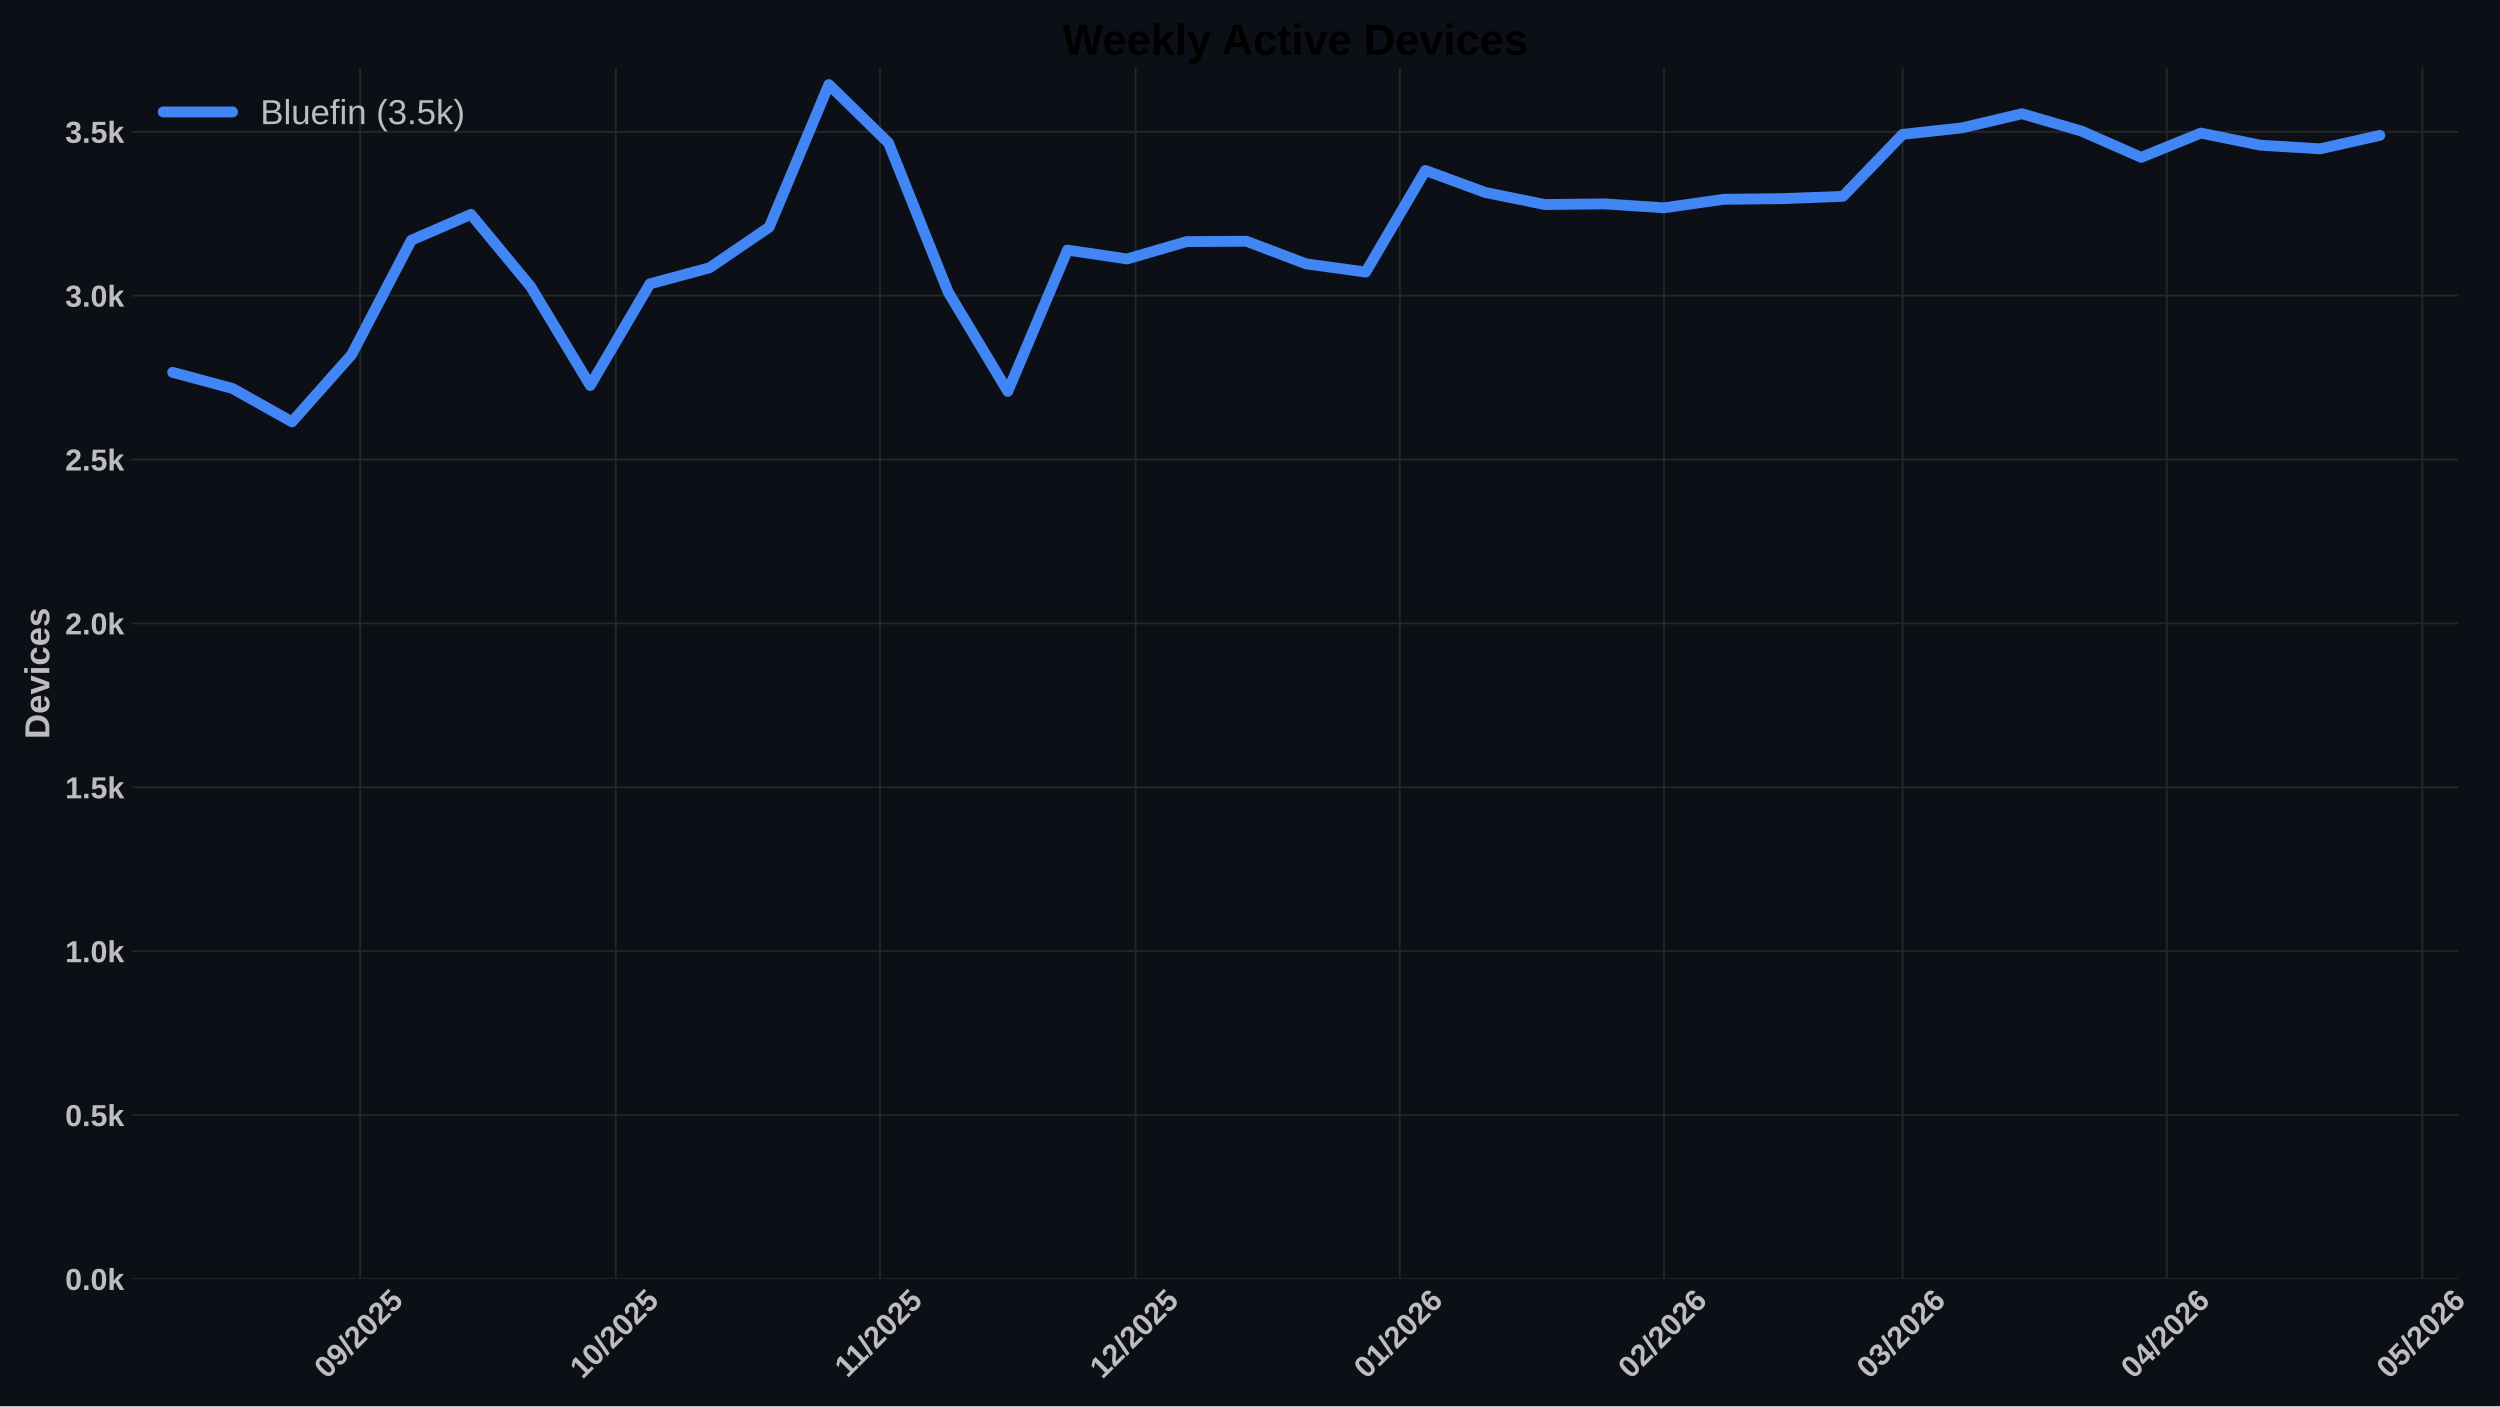
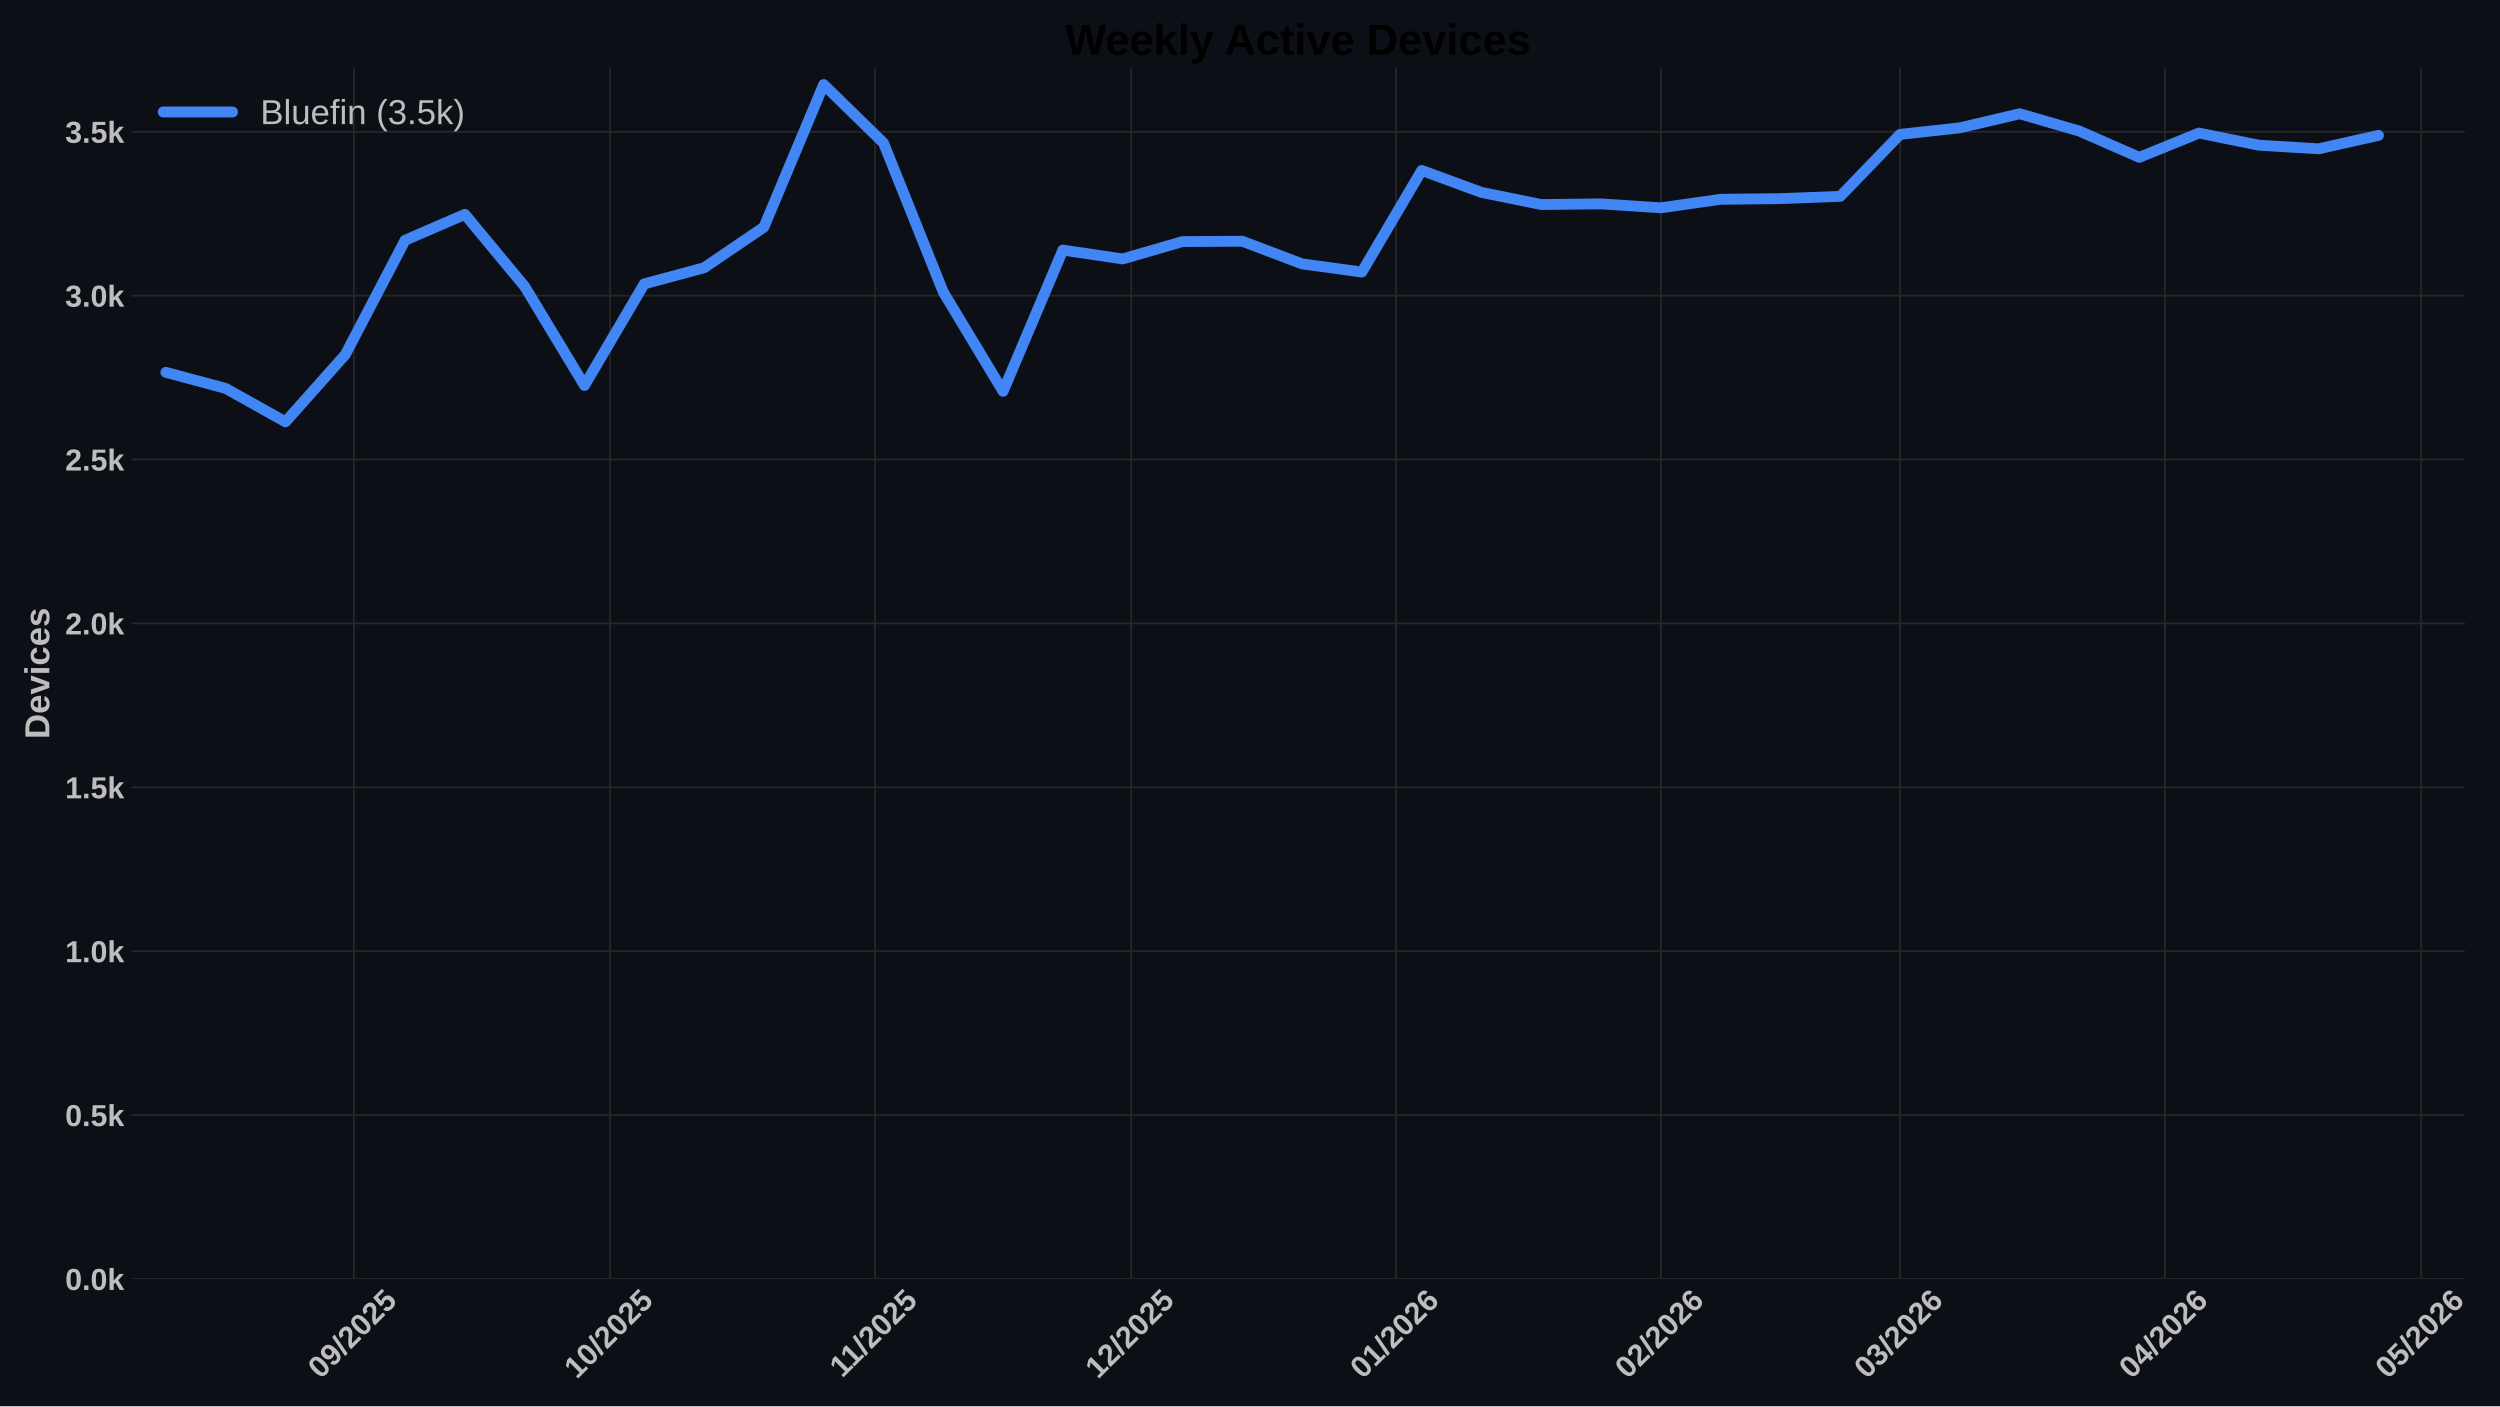
<svg xmlns="http://www.w3.org/2000/svg" xmlns:xlink="http://www.w3.org/1999/xlink" width="1152pt" height="648pt" viewBox="0 0 1152 648" version="1.1">
  <defs>
    <style type="text/css">*{stroke-linejoin: round; stroke-linecap: butt}</style>
  </defs>
  <g id="figure_1">
    <g id="patch_1">
      <path d="M 0 648  L 1152 648  L 1152 0  L 0 0  z " style="fill: #0c1016" />
    </g>
    <g id="axes_1">
      <g id="patch_2">
-         <path d="M 60.78 589.343  L 1132.805 589.343  L 1132.805 31.2  L 60.78 31.2  z " style="fill: #0c1016" />
+         <path d="M 60.78 589.343  L 1135.445 589.343  L 1135.445 31.2  L 60.78 31.2  z " style="fill: #0c1016" />
      </g>
      <g id="matplotlib.axis_1">
        <g id="xtick_1">
          <g id="line2d_1">
-             <path d="M 165.961 589.343  L 165.961 31.2  " clip-path="url(#p0c71993c3f)" style="fill: none; stroke: #272727; stroke-width: 0.8; stroke-linecap: round" />
+             <path d="M 163.042 589.343  L 163.042 31.2  " clip-path="url(#p47dc55b788)" style="fill: none; stroke: #272727; stroke-width: 0.8; stroke-linecap: round" />
          </g>
          <g id="line2d_2" />
          <g id="text_1">
-             <g style="fill: #bdbdbd" transform="translate(150.6309 635.7977) rotate(-45) scale(0.14 -0.14)">
+             <g style="fill: #bdbdbd" transform="translate(147.712 635.7977) rotate(-45) scale(0.14 -0.14)">
              <defs>
                <path id="LiberationSans-Bold-30" d="M 3297 2203  Q 3297 1088 2914 512  Q 2531 -63 1766 -63  Q 253 -63 253 2203  Q 253 2994 418 3494  Q 584 3994 915 4231  Q 1247 4469 1791 4469  Q 2572 4469 2934 3903  Q 3297 3338 3297 2203  z M 2416 2203  Q 2416 2813 2356 3150  Q 2297 3488 2165 3634  Q 2034 3781 1784 3781  Q 1519 3781 1383 3632  Q 1247 3484 1189 3148  Q 1131 2813 1131 2203  Q 1131 1600 1192 1261  Q 1253 922 1386 775  Q 1519 628 1772 628  Q 2022 628 2158 783  Q 2294 938 2355 1278  Q 2416 1619 2416 2203  z " transform="scale(0.015625)" />
                <path id="LiberationSans-Bold-39" d="M 3322 2272  Q 3322 1100 2894 518  Q 2466 -63 1678 -63  Q 1097 -63 767 185  Q 438 434 300 972  L 1125 1088  Q 1247 628 1688 628  Q 2056 628 2254 981  Q 2453 1334 2459 2028  Q 2341 1794 2070 1661  Q 1800 1528 1488 1528  Q 906 1528 564 1923  Q 222 2319 222 2994  Q 222 3688 623 4078  Q 1025 4469 1759 4469  Q 2550 4469 2936 3920  Q 3322 3372 3322 2272  z M 2394 2888  Q 2394 3297 2214 3539  Q 2034 3781 1738 3781  Q 1447 3781 1280 3570  Q 1113 3359 1113 2988  Q 1113 2622 1278 2401  Q 1444 2181 1741 2181  Q 2022 2181 2208 2373  Q 2394 2566 2394 2888  z " transform="scale(0.015625)" />
                <path id="LiberationSans-Bold-2f" d="M 63 -128  L 972 4638  L 1716 4638  L 822 -128  L 63 -128  z " transform="scale(0.015625)" />
                <path id="LiberationSans-Bold-32" d="M 222 0  L 222 609  Q 394 988 711 1347  Q 1028 1706 1509 2097  Q 1972 2472 2158 2715  Q 2344 2959 2344 3194  Q 2344 3769 1766 3769  Q 1484 3769 1336 3617  Q 1188 3466 1144 3163  L 259 3213  Q 334 3825 717 4147  Q 1100 4469 1759 4469  Q 2472 4469 2853 4144  Q 3234 3819 3234 3231  Q 3234 2922 3112 2672  Q 2991 2422 2800 2211  Q 2609 2000 2376 1815  Q 2144 1631 1925 1456  Q 1706 1281 1526 1103  Q 1347 925 1259 722  L 3303 722  L 3303 0  L 222 0  z " transform="scale(0.015625)" />
                <path id="LiberationSans-Bold-35" d="M 3381 1466  Q 3381 766 2945 351  Q 2509 -63 1750 -63  Q 1088 -63 689 235  Q 291 534 197 1100  L 1075 1172  Q 1144 891 1319 762  Q 1494 634 1759 634  Q 2088 634 2283 843  Q 2478 1053 2478 1447  Q 2478 1794 2293 2001  Q 2109 2209 1778 2209  Q 1413 2209 1181 1925  L 325 1925  L 478 4403  L 3125 4403  L 3125 3750  L 1275 3750  L 1203 2638  Q 1522 2919 2000 2919  Q 2628 2919 3004 2528  Q 3381 2138 3381 1466  z " transform="scale(0.015625)" />
              </defs>
              <use xlink:href="#LiberationSans-Bold-30" />
              <use xlink:href="#LiberationSans-Bold-39" transform="translate(55.61523 0)" />
              <use xlink:href="#LiberationSans-Bold-2f" transform="translate(111.2305 0)" />
              <use xlink:href="#LiberationSans-Bold-32" transform="translate(139.0137 0)" />
              <use xlink:href="#LiberationSans-Bold-30" transform="translate(194.6289 0)" />
              <use xlink:href="#LiberationSans-Bold-32" transform="translate(250.2441 0)" />
              <use xlink:href="#LiberationSans-Bold-35" transform="translate(305.8594 0)" />
            </g>
          </g>
        </g>
        <g id="xtick_2">
          <g id="line2d_3">
-             <path d="M 283.766 589.343  L 283.766 31.2  " clip-path="url(#p0c71993c3f)" style="fill: none; stroke: #272727; stroke-width: 0.8; stroke-linecap: round" />
+             <path d="M 281.137 589.343  L 281.137 31.2  " clip-path="url(#p47dc55b788)" style="fill: none; stroke: #272727; stroke-width: 0.8; stroke-linecap: round" />
          </g>
          <g id="line2d_4" />
          <g id="text_2">
-             <g style="fill: #bdbdbd" transform="translate(268.4358 635.7977) rotate(-45) scale(0.14 -0.14)">
+             <g style="fill: #bdbdbd" transform="translate(265.8071 635.7977) rotate(-45) scale(0.14 -0.14)">
              <defs>
                <path id="LiberationSans-Bold-31" d="M 403 0  L 403 653  L 1494 653  L 1494 3656  L 438 2997  L 438 3688  L 1541 4403  L 2372 4403  L 2372 653  L 3381 653  L 3381 0  L 403 0  z " transform="scale(0.015625)" />
              </defs>
              <use xlink:href="#LiberationSans-Bold-31" />
              <use xlink:href="#LiberationSans-Bold-30" transform="translate(55.61523 0)" />
              <use xlink:href="#LiberationSans-Bold-2f" transform="translate(111.2305 0)" />
              <use xlink:href="#LiberationSans-Bold-32" transform="translate(139.0137 0)" />
              <use xlink:href="#LiberationSans-Bold-30" transform="translate(194.6289 0)" />
              <use xlink:href="#LiberationSans-Bold-32" transform="translate(250.2441 0)" />
              <use xlink:href="#LiberationSans-Bold-35" transform="translate(305.8594 0)" />
            </g>
          </g>
        </g>
        <g id="xtick_3">
          <g id="line2d_5">
-             <path d="M 405.498 589.343  L 405.498 31.2  " clip-path="url(#p0c71993c3f)" style="fill: none; stroke: #272727; stroke-width: 0.8; stroke-linecap: round" />
+             <path d="M 403.169 589.343  L 403.169 31.2  " clip-path="url(#p47dc55b788)" style="fill: none; stroke: #272727; stroke-width: 0.8; stroke-linecap: round" />
          </g>
          <g id="line2d_6" />
          <g id="text_3">
-             <g style="fill: #bdbdbd" transform="translate(390.4399 635.2532) rotate(-45) scale(0.14 -0.14)">
+             <g style="fill: #bdbdbd" transform="translate(388.1109 635.2532) rotate(-45) scale(0.14 -0.14)">
              <use xlink:href="#LiberationSans-Bold-31" />
              <use xlink:href="#LiberationSans-Bold-31" transform="translate(50.11523 0)" />
              <use xlink:href="#LiberationSans-Bold-2f" transform="translate(105.7305 0)" />
              <use xlink:href="#LiberationSans-Bold-32" transform="translate(133.5137 0)" />
              <use xlink:href="#LiberationSans-Bold-30" transform="translate(189.1289 0)" />
              <use xlink:href="#LiberationSans-Bold-32" transform="translate(244.7441 0)" />
              <use xlink:href="#LiberationSans-Bold-35" transform="translate(300.3594 0)" />
            </g>
          </g>
        </g>
        <g id="xtick_4">
          <g id="line2d_7">
-             <path d="M 523.303 589.343  L 523.303 31.2  " clip-path="url(#p0c71993c3f)" style="fill: none; stroke: #272727; stroke-width: 0.8; stroke-linecap: round" />
+             <path d="M 521.264 589.343  L 521.264 31.2  " clip-path="url(#p47dc55b788)" style="fill: none; stroke: #272727; stroke-width: 0.8; stroke-linecap: round" />
          </g>
          <g id="line2d_8" />
          <g id="text_4">
-             <g style="fill: #bdbdbd" transform="translate(507.9726 635.7977) rotate(-45) scale(0.14 -0.14)">
+             <g style="fill: #bdbdbd" transform="translate(505.9338 635.7977) rotate(-45) scale(0.14 -0.14)">
              <use xlink:href="#LiberationSans-Bold-31" />
              <use xlink:href="#LiberationSans-Bold-32" transform="translate(55.61523 0)" />
              <use xlink:href="#LiberationSans-Bold-2f" transform="translate(111.2305 0)" />
              <use xlink:href="#LiberationSans-Bold-32" transform="translate(139.0137 0)" />
              <use xlink:href="#LiberationSans-Bold-30" transform="translate(194.6289 0)" />
              <use xlink:href="#LiberationSans-Bold-32" transform="translate(250.2441 0)" />
              <use xlink:href="#LiberationSans-Bold-35" transform="translate(305.8594 0)" />
            </g>
          </g>
        </g>
        <g id="xtick_5">
          <g id="line2d_9">
-             <path d="M 645.035 589.343  L 645.035 31.2  " clip-path="url(#p0c71993c3f)" style="fill: none; stroke: #272727; stroke-width: 0.8; stroke-linecap: round" />
+             <path d="M 643.296 589.343  L 643.296 31.2  " clip-path="url(#p47dc55b788)" style="fill: none; stroke: #272727; stroke-width: 0.8; stroke-linecap: round" />
          </g>
          <g id="line2d_10" />
          <g id="text_5">
-             <g style="fill: #bdbdbd" transform="translate(629.7044 635.7977) rotate(-45) scale(0.14 -0.14)">
+             <g style="fill: #bdbdbd" transform="translate(627.9654 635.7977) rotate(-45) scale(0.14 -0.14)">
              <defs>
                <path id="LiberationSans-Bold-36" d="M 3328 1441  Q 3328 738 2934 337  Q 2541 -63 1847 -63  Q 1069 -63 651 482  Q 234 1028 234 2100  Q 234 3278 657 3873  Q 1081 4469 1869 4469  Q 2428 4469 2751 4222  Q 3075 3975 3209 3456  L 2381 3341  Q 2263 3775 1850 3775  Q 1497 3775 1295 3422  Q 1094 3069 1094 2350  Q 1234 2584 1484 2709  Q 1734 2834 2050 2834  Q 2641 2834 2984 2459  Q 3328 2084 3328 1441  z M 2447 1416  Q 2447 1791 2273 1989  Q 2100 2188 1797 2188  Q 1506 2188 1331 2002  Q 1156 1816 1156 1509  Q 1156 1125 1339 873  Q 1522 622 1819 622  Q 2116 622 2281 833  Q 2447 1044 2447 1416  z " transform="scale(0.015625)" />
              </defs>
              <use xlink:href="#LiberationSans-Bold-30" />
              <use xlink:href="#LiberationSans-Bold-31" transform="translate(55.61523 0)" />
              <use xlink:href="#LiberationSans-Bold-2f" transform="translate(111.2305 0)" />
              <use xlink:href="#LiberationSans-Bold-32" transform="translate(139.0137 0)" />
              <use xlink:href="#LiberationSans-Bold-30" transform="translate(194.6289 0)" />
              <use xlink:href="#LiberationSans-Bold-32" transform="translate(250.2441 0)" />
              <use xlink:href="#LiberationSans-Bold-36" transform="translate(305.8594 0)" />
            </g>
          </g>
        </g>
        <g id="xtick_6">
          <g id="line2d_11">
-             <path d="M 766.767 589.343  L 766.767 31.2  " clip-path="url(#p0c71993c3f)" style="fill: none; stroke: #272727; stroke-width: 0.8; stroke-linecap: round" />
+             <path d="M 765.327 589.343  L 765.327 31.2  " clip-path="url(#p47dc55b788)" style="fill: none; stroke: #272727; stroke-width: 0.8; stroke-linecap: round" />
          </g>
          <g id="line2d_12" />
          <g id="text_6">
-             <g style="fill: #bdbdbd" transform="translate(751.4362 635.7977) rotate(-45) scale(0.14 -0.14)">
+             <g style="fill: #bdbdbd" transform="translate(749.997 635.7977) rotate(-45) scale(0.14 -0.14)">
              <use xlink:href="#LiberationSans-Bold-30" />
              <use xlink:href="#LiberationSans-Bold-32" transform="translate(55.61523 0)" />
              <use xlink:href="#LiberationSans-Bold-2f" transform="translate(111.2305 0)" />
              <use xlink:href="#LiberationSans-Bold-32" transform="translate(139.0137 0)" />
              <use xlink:href="#LiberationSans-Bold-30" transform="translate(194.6289 0)" />
              <use xlink:href="#LiberationSans-Bold-32" transform="translate(250.2441 0)" />
              <use xlink:href="#LiberationSans-Bold-36" transform="translate(305.8594 0)" />
            </g>
          </g>
        </g>
        <g id="xtick_7">
          <g id="line2d_13">
-             <path d="M 876.718 589.343  L 876.718 31.2  " clip-path="url(#p0c71993c3f)" style="fill: none; stroke: #272727; stroke-width: 0.8; stroke-linecap: round" />
+             <path d="M 875.549 589.343  L 875.549 31.2  " clip-path="url(#p47dc55b788)" style="fill: none; stroke: #272727; stroke-width: 0.8; stroke-linecap: round" />
          </g>
          <g id="line2d_14" />
          <g id="text_7">
-             <g style="fill: #bdbdbd" transform="translate(861.3875 635.7977) rotate(-45) scale(0.14 -0.14)">
+             <g style="fill: #bdbdbd" transform="translate(860.219 635.7977) rotate(-45) scale(0.14 -0.14)">
              <defs>
                <path id="LiberationSans-Bold-33" d="M 3328 1222  Q 3328 603 2922 265  Q 2516 -72 1766 -72  Q 1056 -72 637 254  Q 219 581 147 1197  L 1041 1275  Q 1125 641 1763 641  Q 2078 641 2253 797  Q 2428 953 2428 1275  Q 2428 1569 2215 1725  Q 2003 1881 1584 1881  L 1278 1881  L 1278 2591  L 1566 2591  Q 1944 2591 2134 2745  Q 2325 2900 2325 3188  Q 2325 3459 2173 3614  Q 2022 3769 1731 3769  Q 1459 3769 1292 3619  Q 1125 3469 1100 3194  L 222 3256  Q 291 3825 694 4147  Q 1097 4469 1747 4469  Q 2438 4469 2827 4158  Q 3216 3847 3216 3297  Q 3216 2884 2973 2618  Q 2731 2353 2275 2266  L 2275 2253  Q 2781 2194 3054 1920  Q 3328 1647 3328 1222  z " transform="scale(0.015625)" />
              </defs>
              <use xlink:href="#LiberationSans-Bold-30" />
              <use xlink:href="#LiberationSans-Bold-33" transform="translate(55.61523 0)" />
              <use xlink:href="#LiberationSans-Bold-2f" transform="translate(111.2305 0)" />
              <use xlink:href="#LiberationSans-Bold-32" transform="translate(139.0137 0)" />
              <use xlink:href="#LiberationSans-Bold-30" transform="translate(194.6289 0)" />
              <use xlink:href="#LiberationSans-Bold-32" transform="translate(250.2441 0)" />
              <use xlink:href="#LiberationSans-Bold-36" transform="translate(305.8594 0)" />
            </g>
          </g>
        </g>
        <g id="xtick_8">
          <g id="line2d_15">
-             <path d="M 998.45 589.343  L 998.45 31.2  " clip-path="url(#p0c71993c3f)" style="fill: none; stroke: #272727; stroke-width: 0.8; stroke-linecap: round" />
+             <path d="M 997.581 589.343  L 997.581 31.2  " clip-path="url(#p47dc55b788)" style="fill: none; stroke: #272727; stroke-width: 0.8; stroke-linecap: round" />
          </g>
          <g id="line2d_16" />
          <g id="text_8">
-             <g style="fill: #bdbdbd" transform="translate(983.1193 635.7977) rotate(-45) scale(0.14 -0.14)">
+             <g style="fill: #bdbdbd" transform="translate(982.2506 635.7977) rotate(-45) scale(0.14 -0.14)">
              <defs>
                <path id="LiberationSans-Bold-34" d="M 2938 897  L 2938 0  L 2100 0  L 2100 897  L 97 897  L 97 1556  L 1956 4403  L 2938 4403  L 2938 1550  L 3525 1550  L 3525 897  L 2938 897  z M 2100 2991  Q 2100 3159 2111 3356  Q 2122 3553 2128 3609  Q 2047 3434 1834 3103  L 813 1550  L 2100 1550  L 2100 2991  z " transform="scale(0.015625)" />
              </defs>
              <use xlink:href="#LiberationSans-Bold-30" />
              <use xlink:href="#LiberationSans-Bold-34" transform="translate(55.61523 0)" />
              <use xlink:href="#LiberationSans-Bold-2f" transform="translate(111.2305 0)" />
              <use xlink:href="#LiberationSans-Bold-32" transform="translate(139.0137 0)" />
              <use xlink:href="#LiberationSans-Bold-30" transform="translate(194.6289 0)" />
              <use xlink:href="#LiberationSans-Bold-32" transform="translate(250.2441 0)" />
              <use xlink:href="#LiberationSans-Bold-36" transform="translate(305.8594 0)" />
            </g>
          </g>
        </g>
        <g id="xtick_9">
          <g id="line2d_17">
-             <path d="M 1116.255 589.343  L 1116.255 31.2  " clip-path="url(#p0c71993c3f)" style="fill: none; stroke: #272727; stroke-width: 0.8; stroke-linecap: round" />
+             <path d="M 1115.676 589.343  L 1115.676 31.2  " clip-path="url(#p47dc55b788)" style="fill: none; stroke: #272727; stroke-width: 0.8; stroke-linecap: round" />
          </g>
          <g id="line2d_18" />
          <g id="text_9">
-             <g style="fill: #bdbdbd" transform="translate(1100.924 635.7977) rotate(-45) scale(0.14 -0.14)">
+             <g style="fill: #bdbdbd" transform="translate(1100.346 635.7977) rotate(-45) scale(0.14 -0.14)">
              <use xlink:href="#LiberationSans-Bold-30" />
              <use xlink:href="#LiberationSans-Bold-35" transform="translate(55.61523 0)" />
              <use xlink:href="#LiberationSans-Bold-2f" transform="translate(111.2305 0)" />
              <use xlink:href="#LiberationSans-Bold-32" transform="translate(139.0137 0)" />
              <use xlink:href="#LiberationSans-Bold-30" transform="translate(194.6289 0)" />
              <use xlink:href="#LiberationSans-Bold-32" transform="translate(250.2441 0)" />
              <use xlink:href="#LiberationSans-Bold-36" transform="translate(305.8594 0)" />
            </g>
          </g>
        </g>
      </g>
      <g id="matplotlib.axis_2">
        <g id="ytick_1">
          <g id="line2d_19">
-             <path d="M 60.78 589.343  L 1132.805 589.343  " clip-path="url(#p0c71993c3f)" style="fill: none; stroke: #272727; stroke-width: 0.8; stroke-linecap: round" />
+             <path d="M 60.78 589.343  L 1135.445 589.343  " clip-path="url(#p47dc55b788)" style="fill: none; stroke: #272727; stroke-width: 0.8; stroke-linecap: round" />
          </g>
          <g id="line2d_20" />
          <g id="text_10">
            <g style="fill: #bdbdbd" transform="translate(30.03469 594.416) scale(0.14 -0.14)">
              <defs>
                <path id="LiberationSans-Bold-2e" d="M 434 0  L 434 953  L 1338 953  L 1338 0  L 434 0  z " transform="scale(0.015625)" />
                <path id="LiberationSans-Bold-6b" d="M 2606 0  L 1703 1531  L 1325 1269  L 1325 0  L 447 0  L 447 4638  L 1325 4638  L 1325 1981  L 2531 3381  L 3475 3381  L 2288 2063  L 3566 0  L 2606 0  z " transform="scale(0.015625)" />
              </defs>
              <use xlink:href="#LiberationSans-Bold-30" />
              <use xlink:href="#LiberationSans-Bold-2e" transform="translate(55.61523 0)" />
              <use xlink:href="#LiberationSans-Bold-30" transform="translate(83.39844 0)" />
              <use xlink:href="#LiberationSans-Bold-6b" transform="translate(139.0137 0)" />
            </g>
          </g>
        </g>
        <g id="ytick_2">
          <g id="line2d_21">
-             <path d="M 60.78 513.826  L 1132.805 513.826  " clip-path="url(#p0c71993c3f)" style="fill: none; stroke: #272727; stroke-width: 0.8; stroke-linecap: round" />
+             <path d="M 60.78 513.826  L 1135.445 513.826  " clip-path="url(#p47dc55b788)" style="fill: none; stroke: #272727; stroke-width: 0.8; stroke-linecap: round" />
          </g>
          <g id="line2d_22" />
          <g id="text_11">
            <g style="fill: #bdbdbd" transform="translate(30.03469 518.8984) scale(0.14 -0.14)">
              <use xlink:href="#LiberationSans-Bold-30" />
              <use xlink:href="#LiberationSans-Bold-2e" transform="translate(55.61523 0)" />
              <use xlink:href="#LiberationSans-Bold-35" transform="translate(83.39844 0)" />
              <use xlink:href="#LiberationSans-Bold-6b" transform="translate(139.0137 0)" />
            </g>
          </g>
        </g>
        <g id="ytick_3">
          <g id="line2d_23">
-             <path d="M 60.78 438.308  L 1132.805 438.308  " clip-path="url(#p0c71993c3f)" style="fill: none; stroke: #272727; stroke-width: 0.8; stroke-linecap: round" />
+             <path d="M 60.78 438.308  L 1135.445 438.308  " clip-path="url(#p47dc55b788)" style="fill: none; stroke: #272727; stroke-width: 0.8; stroke-linecap: round" />
          </g>
          <g id="line2d_24" />
          <g id="text_12">
            <g style="fill: #bdbdbd" transform="translate(30.03469 443.3808) scale(0.14 -0.14)">
              <use xlink:href="#LiberationSans-Bold-31" />
              <use xlink:href="#LiberationSans-Bold-2e" transform="translate(55.61523 0)" />
              <use xlink:href="#LiberationSans-Bold-30" transform="translate(83.39844 0)" />
              <use xlink:href="#LiberationSans-Bold-6b" transform="translate(139.0137 0)" />
            </g>
          </g>
        </g>
        <g id="ytick_4">
          <g id="line2d_25">
-             <path d="M 60.78 362.79  L 1132.805 362.79  " clip-path="url(#p0c71993c3f)" style="fill: none; stroke: #272727; stroke-width: 0.8; stroke-linecap: round" />
+             <path d="M 60.78 362.79  L 1135.445 362.79  " clip-path="url(#p47dc55b788)" style="fill: none; stroke: #272727; stroke-width: 0.8; stroke-linecap: round" />
          </g>
          <g id="line2d_26" />
          <g id="text_13">
            <g style="fill: #bdbdbd" transform="translate(30.03469 367.8631) scale(0.14 -0.14)">
              <use xlink:href="#LiberationSans-Bold-31" />
              <use xlink:href="#LiberationSans-Bold-2e" transform="translate(55.61523 0)" />
              <use xlink:href="#LiberationSans-Bold-35" transform="translate(83.39844 0)" />
              <use xlink:href="#LiberationSans-Bold-6b" transform="translate(139.0137 0)" />
            </g>
          </g>
        </g>
        <g id="ytick_5">
          <g id="line2d_27">
-             <path d="M 60.78 287.273  L 1132.805 287.273  " clip-path="url(#p0c71993c3f)" style="fill: none; stroke: #272727; stroke-width: 0.8; stroke-linecap: round" />
+             <path d="M 60.78 287.273  L 1135.445 287.273  " clip-path="url(#p47dc55b788)" style="fill: none; stroke: #272727; stroke-width: 0.8; stroke-linecap: round" />
          </g>
          <g id="line2d_28" />
          <g id="text_14">
            <g style="fill: #bdbdbd" transform="translate(30.03469 292.3455) scale(0.14 -0.14)">
              <use xlink:href="#LiberationSans-Bold-32" />
              <use xlink:href="#LiberationSans-Bold-2e" transform="translate(55.61523 0)" />
              <use xlink:href="#LiberationSans-Bold-30" transform="translate(83.39844 0)" />
              <use xlink:href="#LiberationSans-Bold-6b" transform="translate(139.0137 0)" />
            </g>
          </g>
        </g>
        <g id="ytick_6">
          <g id="line2d_29">
-             <path d="M 60.78 211.755  L 1132.805 211.755  " clip-path="url(#p0c71993c3f)" style="fill: none; stroke: #272727; stroke-width: 0.8; stroke-linecap: round" />
+             <path d="M 60.78 211.755  L 1135.445 211.755  " clip-path="url(#p47dc55b788)" style="fill: none; stroke: #272727; stroke-width: 0.8; stroke-linecap: round" />
          </g>
          <g id="line2d_30" />
          <g id="text_15">
            <g style="fill: #bdbdbd" transform="translate(30.03469 216.8279) scale(0.14 -0.14)">
              <use xlink:href="#LiberationSans-Bold-32" />
              <use xlink:href="#LiberationSans-Bold-2e" transform="translate(55.61523 0)" />
              <use xlink:href="#LiberationSans-Bold-35" transform="translate(83.39844 0)" />
              <use xlink:href="#LiberationSans-Bold-6b" transform="translate(139.0137 0)" />
            </g>
          </g>
        </g>
        <g id="ytick_7">
          <g id="line2d_31">
-             <path d="M 60.78 136.237  L 1132.805 136.237  " clip-path="url(#p0c71993c3f)" style="fill: none; stroke: #272727; stroke-width: 0.8; stroke-linecap: round" />
+             <path d="M 60.78 136.237  L 1135.445 136.237  " clip-path="url(#p47dc55b788)" style="fill: none; stroke: #272727; stroke-width: 0.8; stroke-linecap: round" />
          </g>
          <g id="line2d_32" />
          <g id="text_16" style="fill: #bdbdbd">
            <g style="fill: #bdbdbd" transform="translate(30.03469 141.3103) scale(0.14 -0.14)">
              <use xlink:href="#LiberationSans-Bold-33" />
              <use xlink:href="#LiberationSans-Bold-2e" transform="translate(55.61523 0)" />
              <use xlink:href="#LiberationSans-Bold-30" transform="translate(83.39844 0)" />
              <use xlink:href="#LiberationSans-Bold-6b" transform="translate(139.0137 0)" />
            </g>
          </g>
        </g>
        <g id="ytick_8">
          <g id="line2d_33">
-             <path d="M 60.78 60.72  L 1132.805 60.72  " clip-path="url(#p0c71993c3f)" style="fill: none; stroke: #272727; stroke-width: 0.8; stroke-linecap: round" />
+             <path d="M 60.78 60.72  L 1135.445 60.72  " clip-path="url(#p47dc55b788)" style="fill: none; stroke: #272727; stroke-width: 0.8; stroke-linecap: round" />
          </g>
          <g id="line2d_34" />
          <g id="text_17">
            <g style="fill: #bdbdbd" transform="translate(30.03469 65.79265) scale(0.14 -0.14)">
              <use xlink:href="#LiberationSans-Bold-33" />
              <use xlink:href="#LiberationSans-Bold-2e" transform="translate(55.61523 0)" />
              <use xlink:href="#LiberationSans-Bold-35" transform="translate(83.39844 0)" />
              <use xlink:href="#LiberationSans-Bold-6b" transform="translate(139.0137 0)" />
            </g>
          </g>
        </g>
        <g id="text_18">
          <g style="fill: #bdbdbd" transform="translate(22.71469 340.5153) rotate(-90) scale(0.16 -0.16)">
            <defs>
              <path id="LiberationSans-Bold-44" d="M 4353 2234  Q 4353 1553 4086 1045  Q 3819 538 3330 269  Q 2841 0 2209 0  L 428 0  L 428 4403  L 2022 4403  Q 3134 4403 3743 3842  Q 4353 3281 4353 2234  z M 3425 2234  Q 3425 2944 3056 3317  Q 2688 3691 2003 3691  L 1350 3691  L 1350 713  L 2131 713  Q 2725 713 3075 1122  Q 3425 1531 3425 2234  z " transform="scale(0.015625)" />
              <path id="LiberationSans-Bold-65" d="M 1831 -63  Q 1069 -63 659 389  Q 250 841 250 1706  Q 250 2544 665 2994  Q 1081 3444 1844 3444  Q 2572 3444 2956 2961  Q 3341 2478 3341 1547  L 3341 1522  L 1172 1522  Q 1172 1028 1355 776  Q 1538 525 1875 525  Q 2341 525 2463 928  L 3291 856  Q 2931 -63 1831 -63  z M 1831 2891  Q 1522 2891 1355 2675  Q 1188 2459 1178 2072  L 2491 2072  Q 2466 2481 2294 2686  Q 2122 2891 1831 2891  z " transform="scale(0.015625)" />
              <path id="LiberationSans-Bold-76" d="M 2284 0  L 1234 0  L 25 3381  L 953 3381  L 1544 1491  Q 1591 1334 1766 709  Q 1797 838 1894 1159  Q 1991 1481 2613 3381  L 3531 3381  L 2284 0  z " transform="scale(0.015625)" />
              <path id="LiberationSans-Bold-69" d="M 447 3991  L 447 4638  L 1325 4638  L 1325 3991  L 447 3991  z M 447 0  L 447 3381  L 1325 3381  L 1325 0  L 447 0  z " transform="scale(0.015625)" />
              <path id="LiberationSans-Bold-63" d="M 1856 -63  Q 1088 -63 669 395  Q 250 853 250 1672  Q 250 2509 672 2976  Q 1094 3444 1869 3444  Q 2466 3444 2856 3144  Q 3247 2844 3347 2316  L 2463 2272  Q 2425 2531 2275 2686  Q 2125 2841 1850 2841  Q 1172 2841 1172 1706  Q 1172 538 1863 538  Q 2113 538 2281 695  Q 2450 853 2491 1166  L 3372 1125  Q 3325 778 3123 506  Q 2922 234 2594 85  Q 2266 -63 1856 -63  z " transform="scale(0.015625)" />
              <path id="LiberationSans-Bold-73" d="M 3297 988  Q 3297 497 2895 217  Q 2494 -63 1784 -63  Q 1088 -63 717 157  Q 347 378 225 844  L 997 959  Q 1063 719 1223 619  Q 1384 519 1784 519  Q 2153 519 2322 612  Q 2491 706 2491 906  Q 2491 1069 2355 1164  Q 2219 1259 1894 1325  Q 1150 1472 890 1598  Q 631 1725 495 1926  Q 359 2128 359 2422  Q 359 2906 732 3176  Q 1106 3447 1791 3447  Q 2394 3447 2761 3212  Q 3128 2978 3219 2534  L 2441 2453  Q 2403 2659 2256 2761  Q 2109 2863 1791 2863  Q 1478 2863 1322 2783  Q 1166 2703 1166 2516  Q 1166 2369 1286 2283  Q 1406 2197 1691 2141  Q 2088 2059 2395 1973  Q 2703 1888 2889 1769  Q 3075 1650 3186 1464  Q 3297 1278 3297 988  z " transform="scale(0.015625)" />
            </defs>
            <use xlink:href="#LiberationSans-Bold-44" />
            <use xlink:href="#LiberationSans-Bold-65" transform="translate(72.2168 0)" />
            <use xlink:href="#LiberationSans-Bold-76" transform="translate(127.832 0)" />
            <use xlink:href="#LiberationSans-Bold-69" transform="translate(183.4473 0)" />
            <use xlink:href="#LiberationSans-Bold-63" transform="translate(211.2305 0)" />
            <use xlink:href="#LiberationSans-Bold-65" transform="translate(266.8457 0)" />
            <use xlink:href="#LiberationSans-Bold-73" transform="translate(322.4609 0)" />
          </g>
        </g>
      </g>
      <g id="line2d_35">
-         <path d="M 79.571 171.58  L 107.059 178.98  L 134.547 194.386  L 162.034 163.424  L 189.522 110.713  L 217.01 98.781  L 244.498 132.008  L 271.986 177.621  L 299.473 130.8  L 326.961 123.399  L 354.449 104.671  L 381.937 38.971  L 409.425 65.855  L 436.913 134.576  L 464.4 180.34  L 491.888 115.244  L 519.376 119.322  L 546.864 111.317  L 574.352 111.166  L 601.84 121.587  L 629.327 125.363  L 656.815 78.542  L 684.303 88.661  L 711.791 94.25  L 739.279 93.948  L 766.767 95.76  L 794.254 91.833  L 821.742 91.531  L 849.23 90.474  L 876.718 61.928  L 904.206 58.907  L 931.693 52.413  L 959.181 60.418  L 986.669 72.501  L 1014.157 61.324  L 1041.645 66.912  L 1069.133 68.574  L 1096.62 62.381  " clip-path="url(#p0c71993c3f)" style="fill: none; stroke: #4285f4; stroke-width: 5; stroke-linecap: round" />
+         <path d="M 76.439 171.58  L 103.995 178.98  L 131.55 194.386  L 159.106 163.424  L 186.661 110.713  L 214.217 98.781  L 241.772 132.008  L 269.328 177.621  L 296.883 130.8  L 324.439 123.399  L 351.994 104.671  L 379.55 38.971  L 407.105 65.855  L 434.661 134.576  L 462.217 180.34  L 489.772 115.244  L 517.328 119.322  L 544.883 111.317  L 572.439 111.166  L 599.994 121.587  L 627.55 125.363  L 655.105 78.542  L 682.661 88.661  L 710.216 94.25  L 737.772 93.948  L 765.327 95.76  L 792.883 91.833  L 820.438 91.531  L 847.994 90.474  L 875.549 61.928  L 903.105 58.907  L 930.66 52.413  L 958.216 60.418  L 985.771 72.501  L 1013.327 61.324  L 1040.882 66.912  L 1068.438 68.574  L 1095.994 62.381  " clip-path="url(#p47dc55b788)" style="fill: none; stroke: #4285f4; stroke-width: 5; stroke-linecap: round" />
      </g>
      <g id="patch_3">
        <path d="M 60.78 589.343  L 60.78 31.2  " style="fill: none" />
      </g>
      <g id="patch_4">
-         <path d="M 1132.805 589.343  L 1132.805 31.2  " style="fill: none" />
+         <path d="M 1135.445 589.343  L 1135.445 31.2  " style="fill: none" />
      </g>
      <g id="patch_5">
-         <path d="M 60.78 589.343  L 1132.805 589.343  " style="fill: none" />
+         <path d="M 60.78 589.343  L 1135.445 589.343  " style="fill: none" />
      </g>
      <g id="patch_6">
-         <path d="M 60.78 31.2  L 1132.805 31.2  " style="fill: none" />
+         <path d="M 60.78 31.2  L 1135.445 31.2  " style="fill: none" />
      </g>
      <g id="text_19">
-         <g transform="translate(489.5082 25.2) scale(0.2 -0.2)">
+         <g transform="translate(490.8283 25.2) scale(0.2 -0.2)">
          <defs>
            <path id="LiberationSans-Bold-57" d="M 4897 0  L 3803 0  L 3206 2547  Q 3097 2997 3022 3488  Q 2947 3078 2900 2864  Q 2853 2650 2234 0  L 1141 0  L 6 4403  L 941 4403  L 1578 1559  L 1722 872  Q 1809 1306 1892 1701  Q 1975 2097 2516 4403  L 3547 4403  L 4103 2059  Q 4169 1797 4325 872  L 4403 1234  L 4569 1953  L 5100 4403  L 6034 4403  L 4897 0  z " transform="scale(0.015625)" />
            <path id="LiberationSans-Bold-6c" d="M 447 0  L 447 4638  L 1325 4638  L 1325 0  L 447 0  z " transform="scale(0.015625)" />
            <path id="LiberationSans-Bold-79" d="M 884 -1328  Q 569 -1328 331 -1288  L 331 -663  Q 497 -688 634 -688  Q 822 -688 945 -628  Q 1069 -569 1167 -431  Q 1266 -294 1388 34  L 50 3381  L 978 3381  L 1509 1797  Q 1634 1456 1825 753  L 1903 1050  L 2106 1784  L 2606 3381  L 3525 3381  L 2188 -178  Q 1919 -828 1630 -1078  Q 1341 -1328 884 -1328  z " transform="scale(0.015625)" />
            <path id="LiberationSans-Bold-20" transform="scale(0.015625)" />
            <path id="LiberationSans-Bold-41" d="M 3541 0  L 3150 1125  L 1472 1125  L 1081 0  L 159 0  L 1766 4403  L 2853 4403  L 4453 0  L 3541 0  z M 2309 3725  L 2291 3656  Q 2259 3544 2215 3400  Q 2172 3256 1678 1819  L 2944 1819  L 2509 3084  L 2375 3509  L 2309 3725  z " transform="scale(0.015625)" />
            <path id="LiberationSans-Bold-74" d="M 1313 -56  Q 925 -56 715 155  Q 506 366 506 794  L 506 2788  L 78 2788  L 78 3381  L 550 3381  L 825 4175  L 1375 4175  L 1375 3381  L 2016 3381  L 2016 2788  L 1375 2788  L 1375 1031  Q 1375 784 1469 667  Q 1563 550 1759 550  Q 1863 550 2053 594  L 2053 50  Q 1728 -56 1313 -56  z " transform="scale(0.015625)" />
          </defs>
          <use xlink:href="#LiberationSans-Bold-57" />
          <use xlink:href="#LiberationSans-Bold-65" transform="translate(92.63477 0)" />
          <use xlink:href="#LiberationSans-Bold-65" transform="translate(148.25 0)" />
          <use xlink:href="#LiberationSans-Bold-6b" transform="translate(203.8652 0)" />
          <use xlink:href="#LiberationSans-Bold-6c" transform="translate(259.4805 0)" />
          <use xlink:href="#LiberationSans-Bold-79" transform="translate(287.2637 0)" />
          <use xlink:href="#LiberationSans-Bold-20" transform="translate(342.8789 0)" />
          <use xlink:href="#LiberationSans-Bold-41" transform="translate(366.9121 0)" />
          <use xlink:href="#LiberationSans-Bold-63" transform="translate(439.1289 0)" />
          <use xlink:href="#LiberationSans-Bold-74" transform="translate(494.7441 0)" />
          <use xlink:href="#LiberationSans-Bold-69" transform="translate(528.0449 0)" />
          <use xlink:href="#LiberationSans-Bold-76" transform="translate(555.8281 0)" />
          <use xlink:href="#LiberationSans-Bold-65" transform="translate(611.4434 0)" />
          <use xlink:href="#LiberationSans-Bold-20" transform="translate(667.0586 0)" />
          <use xlink:href="#LiberationSans-Bold-44" transform="translate(694.8418 0)" />
          <use xlink:href="#LiberationSans-Bold-65" transform="translate(767.0586 0)" />
          <use xlink:href="#LiberationSans-Bold-76" transform="translate(822.6738 0)" />
          <use xlink:href="#LiberationSans-Bold-69" transform="translate(878.2891 0)" />
          <use xlink:href="#LiberationSans-Bold-63" transform="translate(906.0723 0)" />
          <use xlink:href="#LiberationSans-Bold-65" transform="translate(961.6875 0)" />
          <use xlink:href="#LiberationSans-Bold-73" transform="translate(1017.303 0)" />
        </g>
      </g>
      <g id="legend_1">
        <g id="line2d_36">
          <path d="M 75.18 51.595  L 91.18 51.595  L 107.18 51.595  " style="fill: none; stroke: #4285f4; stroke-width: 5; stroke-linecap: round" />
        </g>
        <g id="text_20">
          <g style="fill: #bdbdbd" transform="translate(119.98 57.195) scale(0.16 -0.16)">
            <defs>
              <path id="LiberationSans-42" d="M 3931 1241  Q 3931 653 3503 326  Q 3075 0 2313 0  L 525 0  L 525 4403  L 2125 4403  Q 3675 4403 3675 3334  Q 3675 2944 3456 2678  Q 3238 2413 2838 2322  Q 3363 2259 3647 1970  Q 3931 1681 3931 1241  z M 3075 3263  Q 3075 3619 2831 3772  Q 2588 3925 2125 3925  L 1122 3925  L 1122 2531  L 2125 2531  Q 2603 2531 2839 2711  Q 3075 2891 3075 3263  z M 3328 1288  Q 3328 2066 2234 2066  L 1122 2066  L 1122 478  L 2281 478  Q 2828 478 3078 681  Q 3328 884 3328 1288  z " transform="scale(0.015625)" />
              <path id="LiberationSans-6c" d="M 431 0  L 431 4638  L 994 4638  L 994 0  L 431 0  z " transform="scale(0.015625)" />
              <path id="LiberationSans-75" d="M 981 3381  L 981 1238  Q 981 903 1047 718  Q 1113 534 1256 453  Q 1400 372 1678 372  Q 2084 372 2318 650  Q 2553 928 2553 1422  L 2553 3381  L 3116 3381  L 3116 722  Q 3116 131 3134 0  L 2603 0  Q 2600 16 2597 84  Q 2594 153 2589 242  Q 2584 331 2578 578  L 2569 578  Q 2375 228 2120 82  Q 1866 -63 1488 -63  Q 931 -63 673 214  Q 416 491 416 1128  L 416 3381  L 981 3381  z " transform="scale(0.015625)" />
              <path id="LiberationSans-65" d="M 863 1572  Q 863 991 1103 675  Q 1344 359 1806 359  Q 2172 359 2392 506  Q 2613 653 2691 878  L 3184 738  Q 2881 -63 1806 -63  Q 1056 -63 664 384  Q 272 831 272 1713  Q 272 2550 664 2997  Q 1056 3444 1784 3444  Q 3275 3444 3275 1647  L 3275 1572  L 863 1572  z M 2694 2003  Q 2647 2538 2422 2783  Q 2197 3028 1775 3028  Q 1366 3028 1127 2754  Q 888 2481 869 2003  L 2694 2003  z " transform="scale(0.015625)" />
              <path id="LiberationSans-66" d="M 1128 2972  L 1128 0  L 566 0  L 566 2972  L 91 2972  L 91 3381  L 566 3381  L 566 3763  Q 566 4225 769 4428  Q 972 4631 1391 4631  Q 1625 4631 1788 4594  L 1788 4166  Q 1647 4191 1538 4191  Q 1322 4191 1225 4081  Q 1128 3972 1128 3684  L 1128 3381  L 1788 3381  L 1788 2972  L 1128 2972  z " transform="scale(0.015625)" />
              <path id="LiberationSans-69" d="M 428 4100  L 428 4638  L 991 4638  L 991 4100  L 428 4100  z M 428 0  L 428 3381  L 991 3381  L 991 0  L 428 0  z " transform="scale(0.015625)" />
              <path id="LiberationSans-6e" d="M 2578 0  L 2578 2144  Q 2578 2478 2512 2662  Q 2447 2847 2303 2928  Q 2159 3009 1881 3009  Q 1475 3009 1240 2731  Q 1006 2453 1006 1959  L 1006 0  L 444 0  L 444 2659  Q 444 3250 425 3381  L 956 3381  Q 959 3366 962 3297  Q 966 3228 970 3139  Q 975 3050 981 2803  L 991 2803  Q 1184 3153 1439 3298  Q 1694 3444 2072 3444  Q 2628 3444 2886 3167  Q 3144 2891 3144 2253  L 3144 0  L 2578 0  z " transform="scale(0.015625)" />
              <path id="LiberationSans-20" transform="scale(0.015625)" />
              <path id="LiberationSans-28" d="M 397 1663  Q 397 2566 680 3284  Q 963 4003 1550 4638  L 2094 4638  Q 1509 3988 1236 3256  Q 963 2525 963 1656  Q 963 791 1233 62  Q 1503 -666 2094 -1325  L 1550 -1325  Q 959 -688 678 32  Q 397 753 397 1650  L 397 1663  z " transform="scale(0.015625)" />
              <path id="LiberationSans-33" d="M 3278 1216  Q 3278 606 2890 271  Q 2503 -63 1784 -63  Q 1116 -63 717 239  Q 319 541 244 1131  L 825 1184  Q 938 403 1784 403  Q 2209 403 2451 612  Q 2694 822 2694 1234  Q 2694 1594 2417 1795  Q 2141 1997 1619 1997  L 1300 1997  L 1300 2484  L 1606 2484  Q 2069 2484 2323 2686  Q 2578 2888 2578 3244  Q 2578 3597 2370 3801  Q 2163 4006 1753 4006  Q 1381 4006 1151 3815  Q 922 3625 884 3278  L 319 3322  Q 381 3863 767 4166  Q 1153 4469 1759 4469  Q 2422 4469 2789 4161  Q 3156 3853 3156 3303  Q 3156 2881 2920 2617  Q 2684 2353 2234 2259  L 2234 2247  Q 2728 2194 3003 1916  Q 3278 1638 3278 1216  z " transform="scale(0.015625)" />
              <path id="LiberationSans-2e" d="M 584 0  L 584 684  L 1194 684  L 1194 0  L 584 0  z " transform="scale(0.015625)" />
              <path id="LiberationSans-35" d="M 3291 1434  Q 3291 738 2877 337  Q 2463 -63 1728 -63  Q 1113 -63 734 206  Q 356 475 256 984  L 825 1050  Q 1003 397 1741 397  Q 2194 397 2450 670  Q 2706 944 2706 1422  Q 2706 1838 2448 2094  Q 2191 2350 1753 2350  Q 1525 2350 1328 2278  Q 1131 2206 934 2034  L 384 2034  L 531 4403  L 3034 4403  L 3034 3925  L 1044 3925  L 959 2528  Q 1325 2809 1869 2809  Q 2519 2809 2905 2428  Q 3291 2047 3291 1434  z " transform="scale(0.015625)" />
              <path id="LiberationSans-6b" d="M 2550 0  L 1406 1544  L 994 1203  L 994 0  L 431 0  L 431 4638  L 994 4638  L 994 1741  L 2478 3381  L 3138 3381  L 1766 1928  L 3209 0  L 2550 0  z " transform="scale(0.015625)" />
              <path id="LiberationSans-29" d="M 1734 1650  Q 1734 747 1451 28  Q 1169 -691 581 -1325  L 38 -1325  Q 625 -669 897 57  Q 1169 784 1169 1656  Q 1169 2528 895 3256  Q 622 3984 38 4638  L 581 4638  Q 1172 4000 1453 3279  Q 1734 2559 1734 1663  L 1734 1650  z " transform="scale(0.015625)" />
            </defs>
            <use xlink:href="#LiberationSans-42" />
            <use xlink:href="#LiberationSans-6c" transform="translate(66.69922 0)" />
            <use xlink:href="#LiberationSans-75" transform="translate(88.91602 0)" />
            <use xlink:href="#LiberationSans-65" transform="translate(144.5312 0)" />
            <use xlink:href="#LiberationSans-66" transform="translate(200.1465 0)" />
            <use xlink:href="#LiberationSans-69" transform="translate(227.9297 0)" />
            <use xlink:href="#LiberationSans-6e" transform="translate(250.1465 0)" />
            <use xlink:href="#LiberationSans-20" transform="translate(305.7617 0)" />
            <use xlink:href="#LiberationSans-28" transform="translate(333.5449 0)" />
            <use xlink:href="#LiberationSans-33" transform="translate(366.8457 0)" />
            <use xlink:href="#LiberationSans-2e" transform="translate(422.4609 0)" />
            <use xlink:href="#LiberationSans-35" transform="translate(450.2441 0)" />
            <use xlink:href="#LiberationSans-6b" transform="translate(505.8594 0)" />
            <use xlink:href="#LiberationSans-29" transform="translate(555.8594 0)" />
          </g>
        </g>
      </g>
    </g>
  </g>
  <defs>
-     <clipPath id="p0c71993c3f">
-       <rect x="60.78" y="31.2" width="1072.025" height="558.143" />
+     <clipPath id="p47dc55b788">
+       <rect x="60.78" y="31.2" width="1074.665" height="558.143" />
    </clipPath>
  </defs>
</svg>
